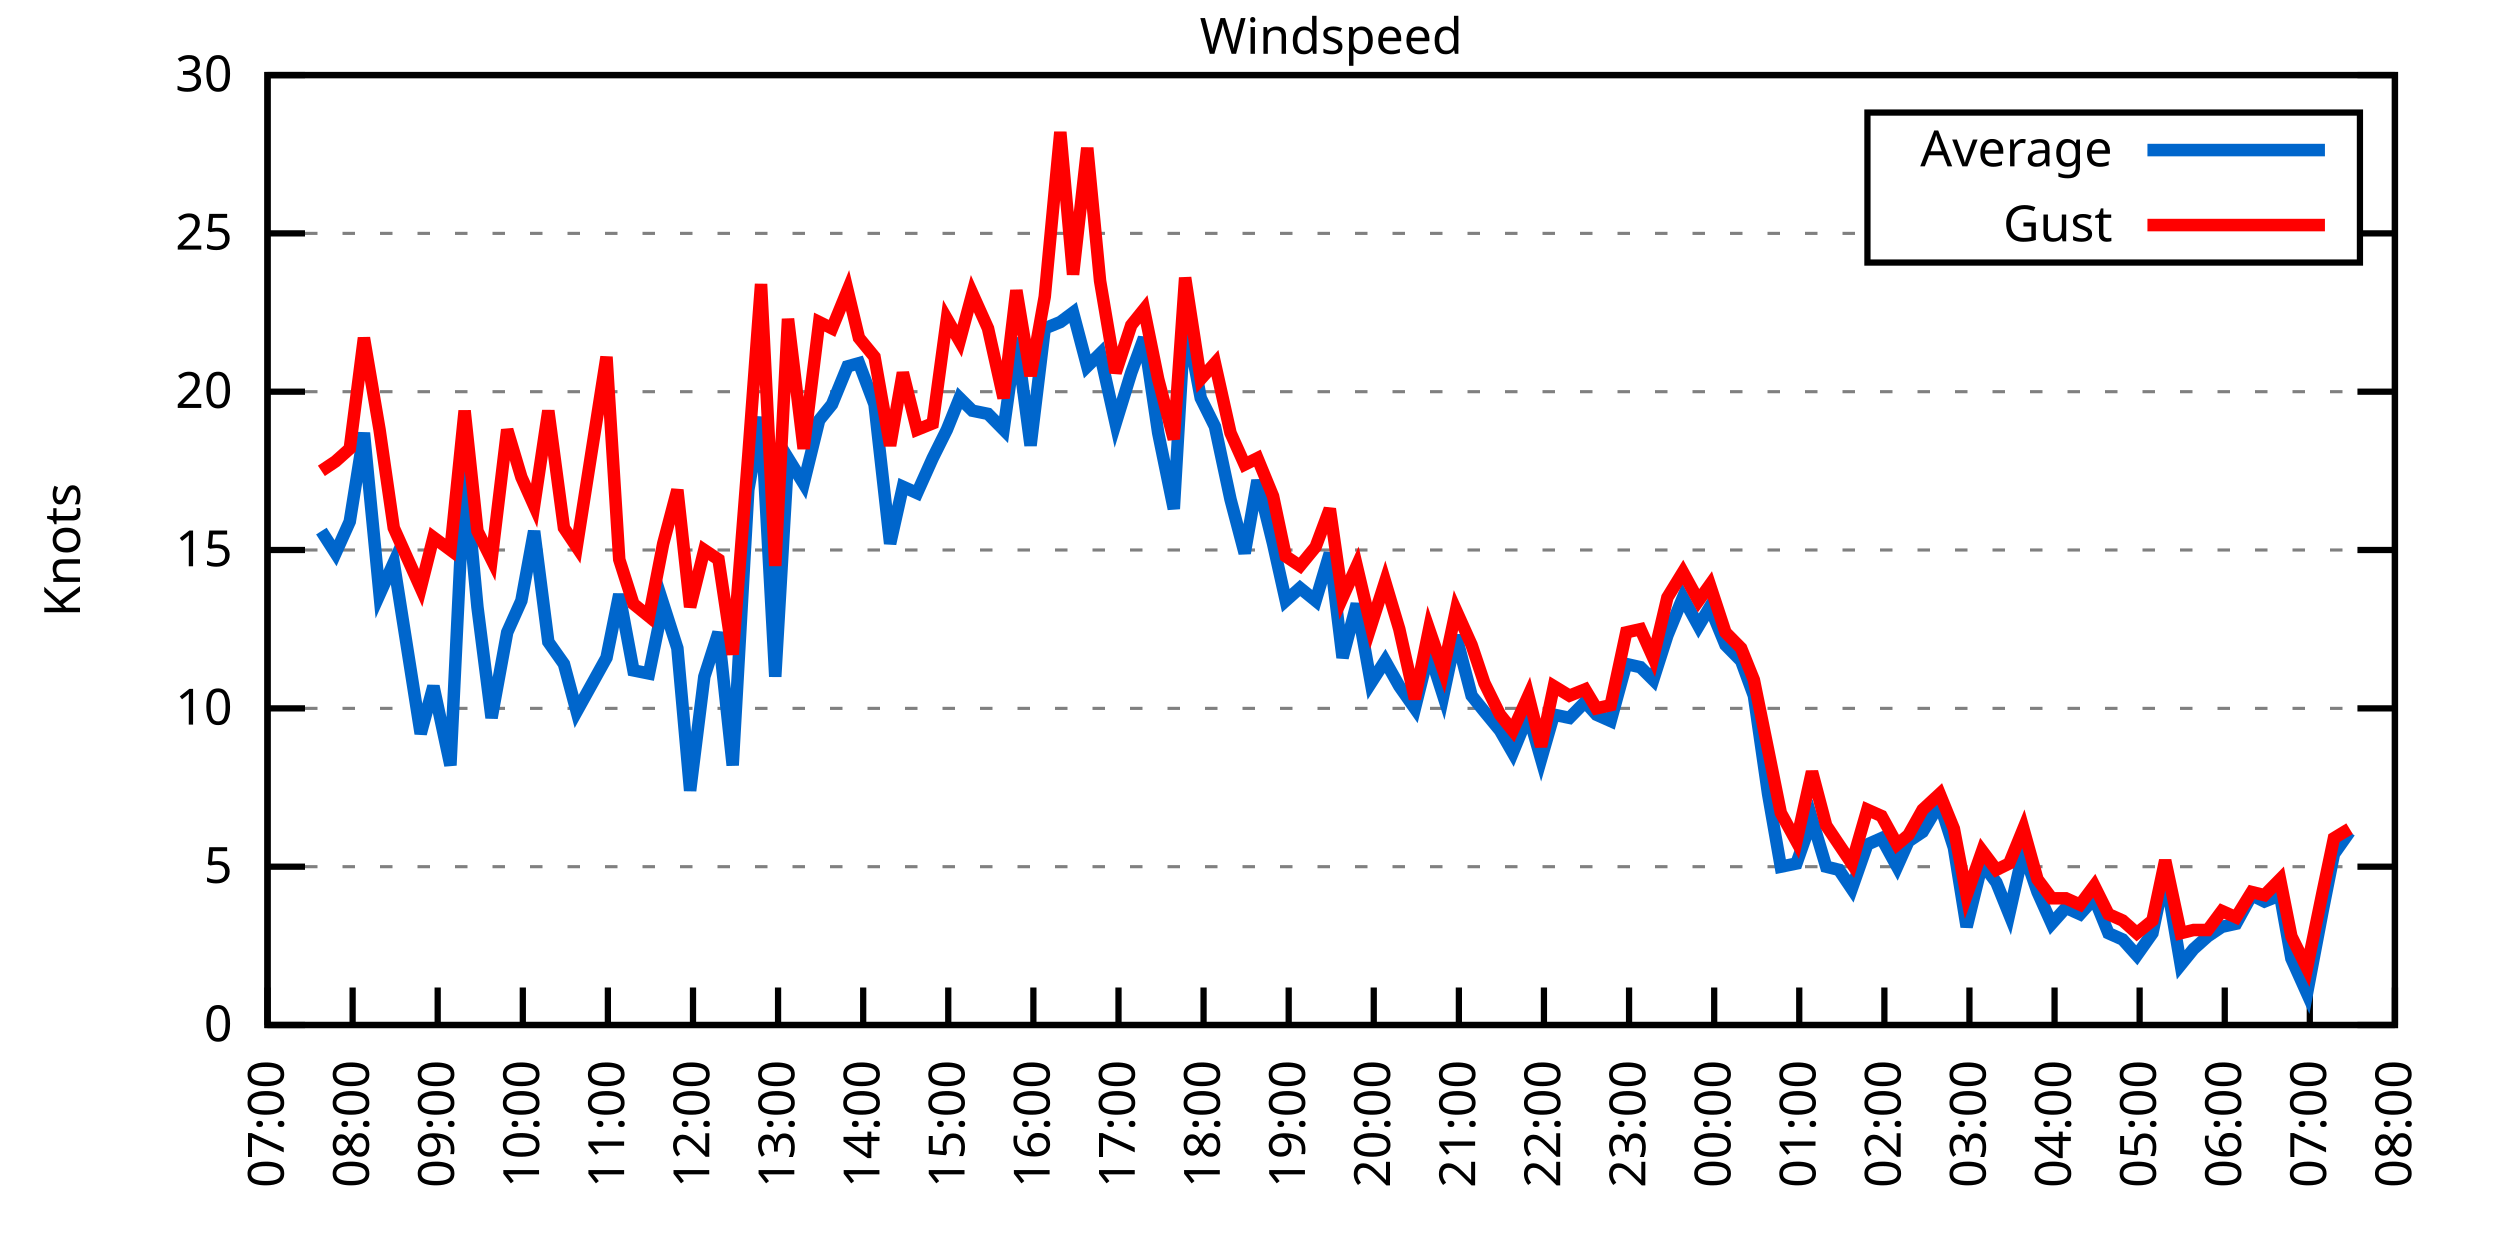
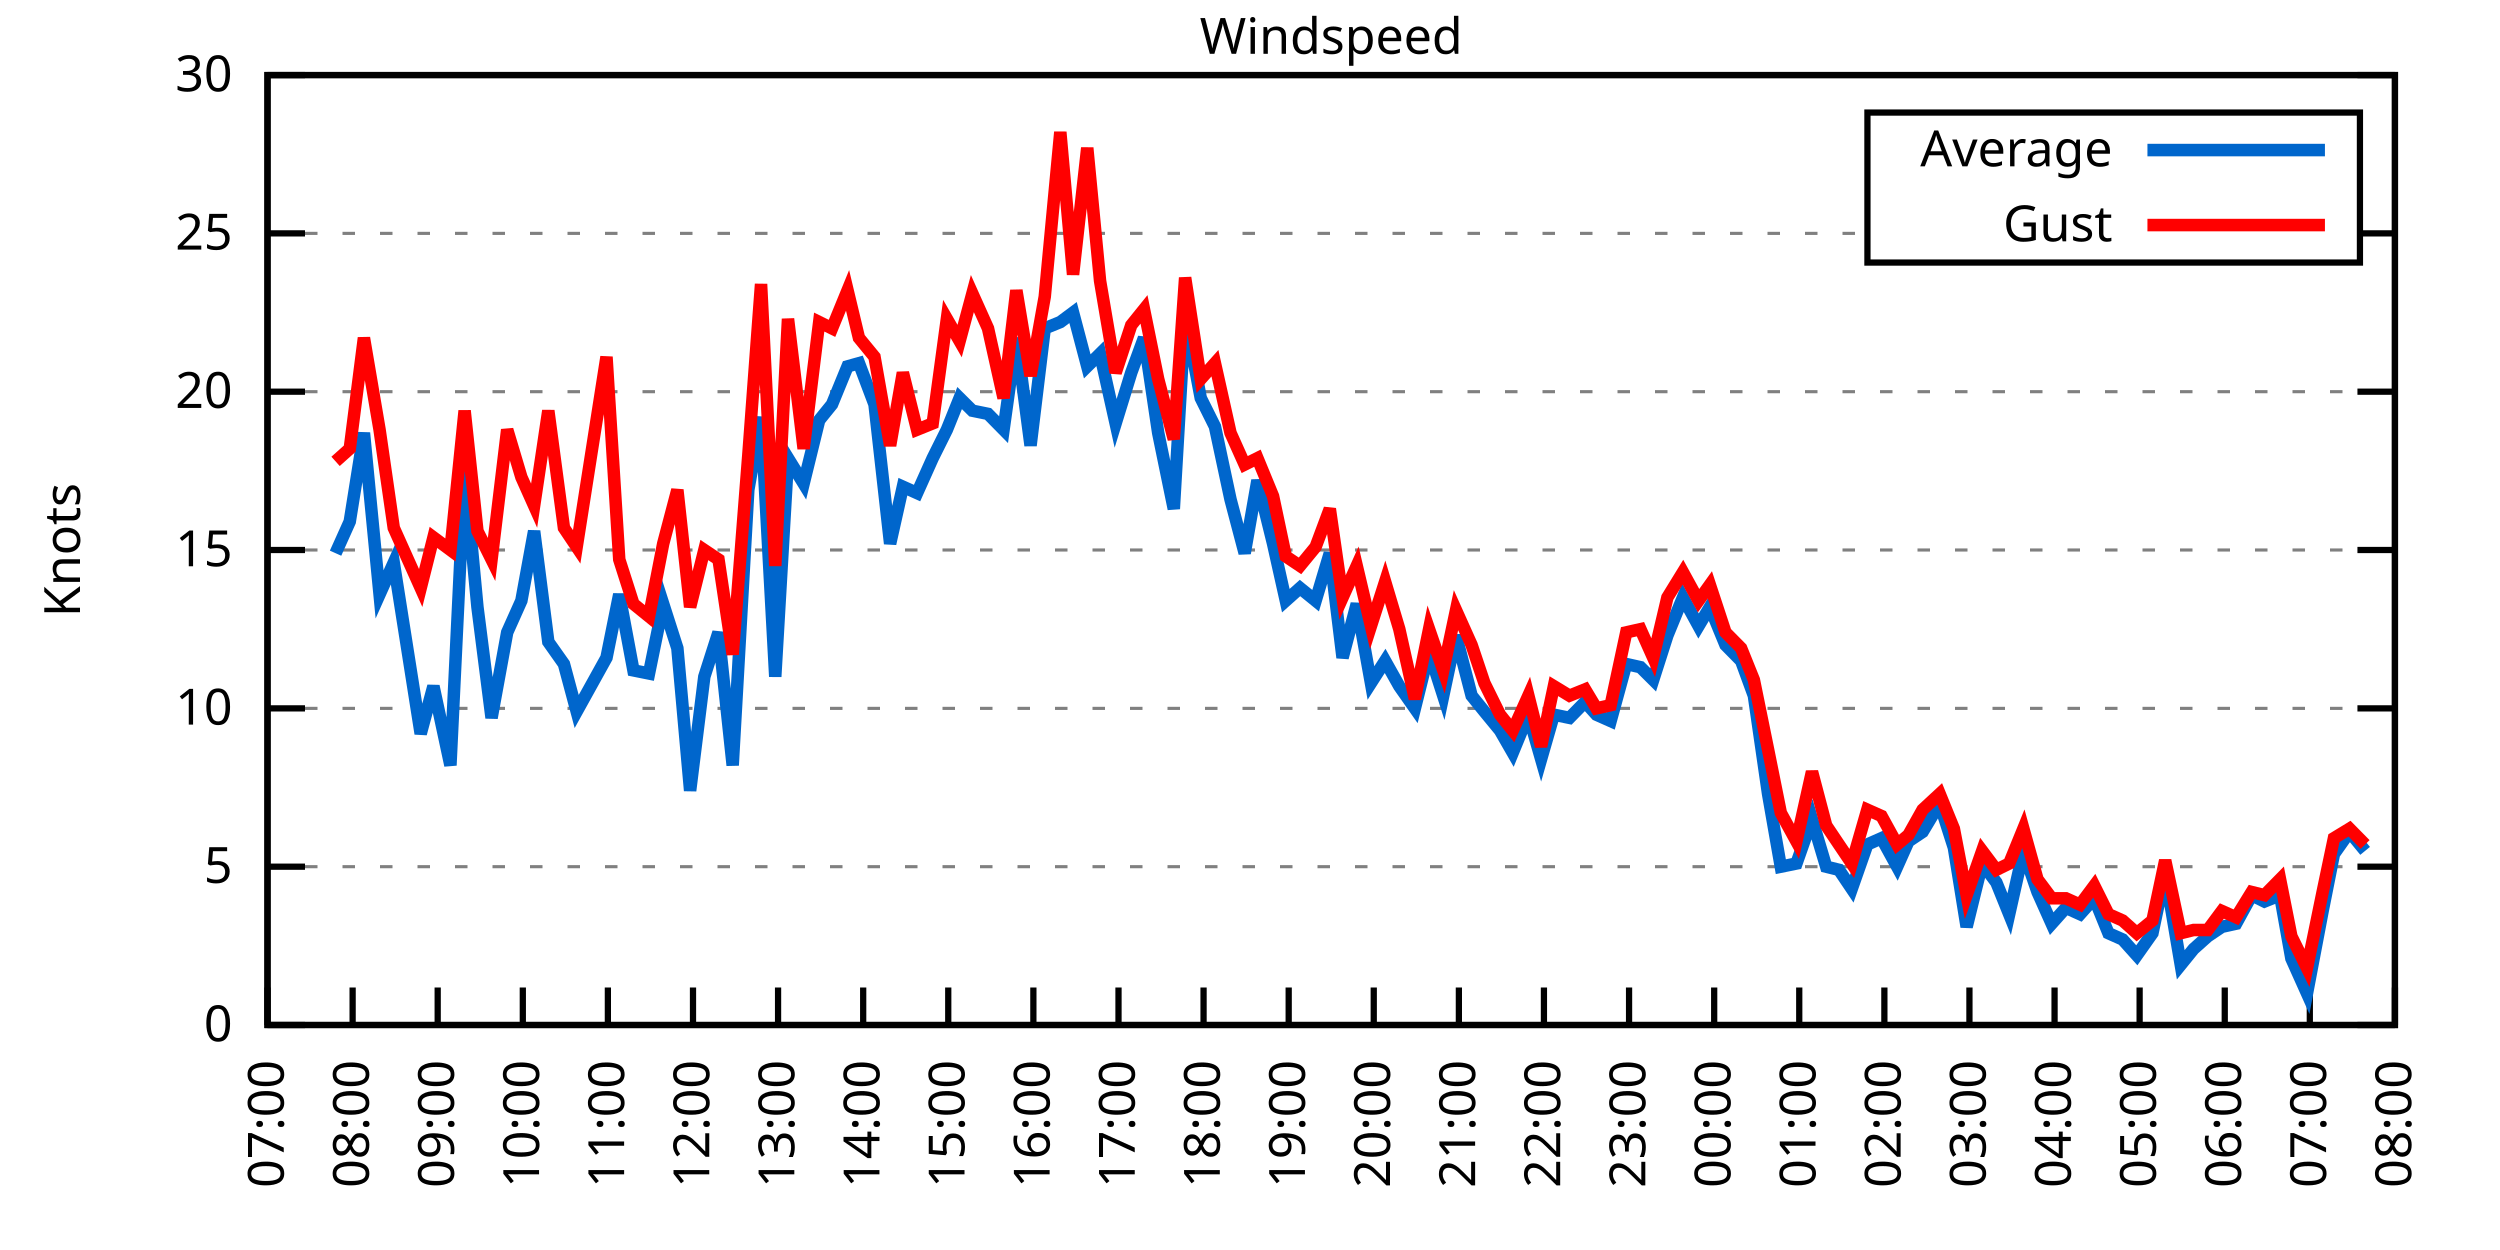
<svg xmlns="http://www.w3.org/2000/svg" xmlns:xlink="http://www.w3.org/1999/xlink" width="400" height="200" viewBox="0 0 400 200">
  <g id="gnuplot_canvas">
    <rect x="0" y="0" width="400" height="200" fill="none" />
    <defs>
      <circle id="gpDot" r="0.5" stroke-width="0.5" stroke="currentColor" />
      <path id="gpPt0" stroke-width="0.333" stroke="currentColor" d="M-1,0 h2 M0,-1 v2" />
      <path id="gpPt1" stroke-width="0.333" stroke="currentColor" d="M-1,-1 L1,1 M1,-1 L-1,1" />
      <path id="gpPt2" stroke-width="0.333" stroke="currentColor" d="M-1,0 L1,0 M0,-1 L0,1 M-1,-1 L1,1 M-1,1 L1,-1" />
      <rect id="gpPt3" stroke-width="0.333" stroke="currentColor" x="-1" y="-1" width="2" height="2" />
      <rect id="gpPt4" stroke-width="0.333" stroke="currentColor" fill="currentColor" x="-1" y="-1" width="2" height="2" />
      <circle id="gpPt5" stroke-width="0.333" stroke="currentColor" cx="0" cy="0" r="1" />
      <use xlink:href="#gpPt5" id="gpPt6" fill="currentColor" stroke="none" />
      <path id="gpPt7" stroke-width="0.333" stroke="currentColor" d="M0,-1.33 L-1.33,0.67 L1.33,0.67 z" />
      <use xlink:href="#gpPt7" id="gpPt8" fill="currentColor" stroke="none" />
      <use xlink:href="#gpPt7" id="gpPt9" stroke="currentColor" transform="rotate(180)" />
      <use xlink:href="#gpPt9" id="gpPt10" fill="currentColor" stroke="none" />
      <use xlink:href="#gpPt3" id="gpPt11" stroke="currentColor" transform="rotate(45)" />
      <use xlink:href="#gpPt11" id="gpPt12" fill="currentColor" stroke="none" />
      <path id="gpPt13" stroke-width="0.333" stroke="currentColor" d="M0,1.330 L1.265,0.411 L0.782,-1.067 L-0.782,-1.076 L-1.265,0.411 z" />
      <use xlink:href="#gpPt13" id="gpPt14" fill="currentColor" stroke="none" />
      <filter id="textbox" filterUnits="objectBoundingBox" x="0" y="0" height="1" width="1">
        <feFlood flood-color="white" flood-opacity="1" result="bgnd" />
        <feComposite in="SourceGraphic" in2="bgnd" operator="atop" />
      </filter>
      <filter id="greybox" filterUnits="objectBoundingBox" x="0" y="0" height="1" width="1">
        <feFlood flood-color="lightgrey" flood-opacity="1" result="grey" />
        <feComposite in="SourceGraphic" in2="grey" operator="atop" />
      </filter>
    </defs>
    <g fill="none" color="white" stroke="currentColor" stroke-width="1.00" stroke-linecap="butt" stroke-linejoin="miter">
</g>
    <g fill="none" color="black" stroke="currentColor" stroke-width="1.00" stroke-linecap="butt" stroke-linejoin="miter">
      <g stroke="none" shape-rendering="crispEdges">
        <polygon fill="rgb(255, 255, 255)" points="42.80,164.00 383.18,164.00 383.18,12.02 42.80,12.02 " />
      </g>
    </g>
    <g fill="none" color="black" stroke="currentColor" stroke-width="1.00" stroke-linecap="butt" stroke-linejoin="miter">
</g>
    <g fill="none" color="black" stroke="black" stroke-width="0.50" stroke-linecap="butt" stroke-linejoin="miter">
</g>
    <g fill="none" color="gray" stroke="currentColor" stroke-width="0.50" stroke-linecap="butt" stroke-linejoin="miter">
      <path stroke="gray" stroke-dasharray="2,4" class="gridline" d="M42.80,164.00 L383.19,164.00  " />
    </g>
    <g fill="none" color="gray" stroke="gray" stroke-width="1.00" stroke-linecap="butt" stroke-linejoin="miter">
</g>
    <g fill="none" color="black" stroke="currentColor" stroke-width="1.00" stroke-linecap="butt" stroke-linejoin="miter">
      <path stroke="black" d="M42.80,164.00 L48.80,164.00 M383.19,164.00 L377.19,164.00  " />
      <g transform="translate(37.20,166.60)" stroke="none" fill="black" font-family="Sans" font-size="8.00" text-anchor="end">
        <text>
          <tspan font-family="Sans"> 0</tspan>
        </text>
      </g>
    </g>
    <g fill="none" color="black" stroke="currentColor" stroke-width="1.00" stroke-linecap="butt" stroke-linejoin="miter">
</g>
    <g fill="none" color="black" stroke="black" stroke-width="0.50" stroke-linecap="butt" stroke-linejoin="miter">
</g>
    <g fill="none" color="gray" stroke="currentColor" stroke-width="0.50" stroke-linecap="butt" stroke-linejoin="miter">
      <path stroke="gray" stroke-dasharray="2,4" class="gridline" d="M42.80,138.67 L383.19,138.67  " />
    </g>
    <g fill="none" color="gray" stroke="gray" stroke-width="1.00" stroke-linecap="butt" stroke-linejoin="miter">
</g>
    <g fill="none" color="black" stroke="currentColor" stroke-width="1.00" stroke-linecap="butt" stroke-linejoin="miter">
      <path stroke="black" d="M42.80,138.67 L48.80,138.67 M383.19,138.67 L377.19,138.67  " />
      <g transform="translate(37.20,141.27)" stroke="none" fill="black" font-family="Sans" font-size="8.00" text-anchor="end">
        <text>
          <tspan font-family="Sans"> 5</tspan>
        </text>
      </g>
    </g>
    <g fill="none" color="black" stroke="currentColor" stroke-width="1.00" stroke-linecap="butt" stroke-linejoin="miter">
</g>
    <g fill="none" color="black" stroke="black" stroke-width="0.50" stroke-linecap="butt" stroke-linejoin="miter">
</g>
    <g fill="none" color="gray" stroke="currentColor" stroke-width="0.50" stroke-linecap="butt" stroke-linejoin="miter">
      <path stroke="gray" stroke-dasharray="2,4" class="gridline" d="M42.80,113.34 L383.19,113.34  " />
    </g>
    <g fill="none" color="gray" stroke="gray" stroke-width="1.00" stroke-linecap="butt" stroke-linejoin="miter">
</g>
    <g fill="none" color="black" stroke="currentColor" stroke-width="1.00" stroke-linecap="butt" stroke-linejoin="miter">
      <path stroke="black" d="M42.80,113.34 L48.80,113.34 M383.19,113.34 L377.19,113.34  " />
      <g transform="translate(37.20,115.94)" stroke="none" fill="black" font-family="Sans" font-size="8.00" text-anchor="end">
        <text>
          <tspan font-family="Sans"> 10</tspan>
        </text>
      </g>
    </g>
    <g fill="none" color="black" stroke="currentColor" stroke-width="1.00" stroke-linecap="butt" stroke-linejoin="miter">
</g>
    <g fill="none" color="black" stroke="black" stroke-width="0.50" stroke-linecap="butt" stroke-linejoin="miter">
</g>
    <g fill="none" color="gray" stroke="currentColor" stroke-width="0.50" stroke-linecap="butt" stroke-linejoin="miter">
      <path stroke="gray" stroke-dasharray="2,4" class="gridline" d="M42.80,88.00 L383.19,88.00  " />
    </g>
    <g fill="none" color="gray" stroke="gray" stroke-width="1.00" stroke-linecap="butt" stroke-linejoin="miter">
</g>
    <g fill="none" color="black" stroke="currentColor" stroke-width="1.00" stroke-linecap="butt" stroke-linejoin="miter">
      <path stroke="black" d="M42.80,88.00 L48.80,88.00 M383.19,88.00 L377.19,88.00  " />
      <g transform="translate(37.20,90.60)" stroke="none" fill="black" font-family="Sans" font-size="8.00" text-anchor="end">
        <text>
          <tspan font-family="Sans"> 15</tspan>
        </text>
      </g>
    </g>
    <g fill="none" color="black" stroke="currentColor" stroke-width="1.00" stroke-linecap="butt" stroke-linejoin="miter">
</g>
    <g fill="none" color="black" stroke="black" stroke-width="0.50" stroke-linecap="butt" stroke-linejoin="miter">
</g>
    <g fill="none" color="gray" stroke="currentColor" stroke-width="0.50" stroke-linecap="butt" stroke-linejoin="miter">
      <path stroke="gray" stroke-dasharray="2,4" class="gridline" d="M42.80,62.67 L383.19,62.67  " />
    </g>
    <g fill="none" color="gray" stroke="gray" stroke-width="1.00" stroke-linecap="butt" stroke-linejoin="miter">
</g>
    <g fill="none" color="black" stroke="currentColor" stroke-width="1.00" stroke-linecap="butt" stroke-linejoin="miter">
      <path stroke="black" d="M42.80,62.67 L48.80,62.67 M383.19,62.67 L377.19,62.67  " />
      <g transform="translate(37.20,65.27)" stroke="none" fill="black" font-family="Sans" font-size="8.00" text-anchor="end">
        <text>
          <tspan font-family="Sans"> 20</tspan>
        </text>
      </g>
    </g>
    <g fill="none" color="black" stroke="currentColor" stroke-width="1.00" stroke-linecap="butt" stroke-linejoin="miter">
</g>
    <g fill="none" color="black" stroke="black" stroke-width="0.50" stroke-linecap="butt" stroke-linejoin="miter">
</g>
    <g fill="none" color="gray" stroke="currentColor" stroke-width="0.50" stroke-linecap="butt" stroke-linejoin="miter">
      <path stroke="gray" stroke-dasharray="2,4" class="gridline" d="M42.80,37.34 L298.79,37.34 M377.59,37.34 L383.19,37.34  " />
    </g>
    <g fill="none" color="gray" stroke="gray" stroke-width="1.00" stroke-linecap="butt" stroke-linejoin="miter">
</g>
    <g fill="none" color="black" stroke="currentColor" stroke-width="1.00" stroke-linecap="butt" stroke-linejoin="miter">
      <path stroke="black" d="M42.80,37.34 L48.80,37.34 M383.19,37.34 L377.19,37.34  " />
      <g transform="translate(37.20,39.94)" stroke="none" fill="black" font-family="Sans" font-size="8.00" text-anchor="end">
        <text>
          <tspan font-family="Sans"> 25</tspan>
        </text>
      </g>
    </g>
    <g fill="none" color="black" stroke="currentColor" stroke-width="1.00" stroke-linecap="butt" stroke-linejoin="miter">
</g>
    <g fill="none" color="black" stroke="black" stroke-width="0.50" stroke-linecap="butt" stroke-linejoin="miter">
</g>
    <g fill="none" color="gray" stroke="currentColor" stroke-width="0.50" stroke-linecap="butt" stroke-linejoin="miter">
      <path stroke="gray" stroke-dasharray="2,4" class="gridline" d="M42.80,12.01 L383.19,12.01  " />
    </g>
    <g fill="none" color="gray" stroke="gray" stroke-width="1.00" stroke-linecap="butt" stroke-linejoin="miter">
</g>
    <g fill="none" color="black" stroke="currentColor" stroke-width="1.00" stroke-linecap="butt" stroke-linejoin="miter">
      <path stroke="black" d="M42.80,12.01 L48.80,12.01 M383.19,12.01 L377.19,12.01  " />
      <g transform="translate(37.20,14.61)" stroke="none" fill="black" font-family="Sans" font-size="8.00" text-anchor="end">
        <text>
          <tspan font-family="Sans"> 30</tspan>
        </text>
      </g>
    </g>
    <g fill="none" color="black" stroke="currentColor" stroke-width="1.00" stroke-linecap="butt" stroke-linejoin="miter">
      <path stroke="black" d="M42.80,164.00 L42.80,158.00  " />
      <g transform="translate(45.40,169.60) rotate(270.00)" stroke="none" fill="black" font-family="Sans" font-size="8.00" text-anchor="end">
        <text>
          <tspan font-family="Sans">07:00</tspan>
        </text>
      </g>
    </g>
    <g fill="none" color="black" stroke="currentColor" stroke-width="1.00" stroke-linecap="butt" stroke-linejoin="miter">
      <path stroke="black" d="M56.42,164.00 L56.42,158.00  " />
      <g transform="translate(59.02,169.60) rotate(270.00)" stroke="none" fill="black" font-family="Sans" font-size="8.00" text-anchor="end">
        <text>
          <tspan font-family="Sans">08:00</tspan>
        </text>
      </g>
    </g>
    <g fill="none" color="black" stroke="currentColor" stroke-width="1.00" stroke-linecap="butt" stroke-linejoin="miter">
      <path stroke="black" d="M70.03,164.00 L70.03,158.00  " />
      <g transform="translate(72.63,169.60) rotate(270.00)" stroke="none" fill="black" font-family="Sans" font-size="8.00" text-anchor="end">
        <text>
          <tspan font-family="Sans">09:00</tspan>
        </text>
      </g>
    </g>
    <g fill="none" color="black" stroke="currentColor" stroke-width="1.00" stroke-linecap="butt" stroke-linejoin="miter">
      <path stroke="black" d="M83.65,164.00 L83.65,158.00  " />
      <g transform="translate(86.25,169.60) rotate(270.00)" stroke="none" fill="black" font-family="Sans" font-size="8.00" text-anchor="end">
        <text>
          <tspan font-family="Sans">10:00</tspan>
        </text>
      </g>
    </g>
    <g fill="none" color="black" stroke="currentColor" stroke-width="1.00" stroke-linecap="butt" stroke-linejoin="miter">
      <path stroke="black" d="M97.26,164.00 L97.26,158.00  " />
      <g transform="translate(99.86,169.60) rotate(270.00)" stroke="none" fill="black" font-family="Sans" font-size="8.00" text-anchor="end">
        <text>
          <tspan font-family="Sans">11:00</tspan>
        </text>
      </g>
    </g>
    <g fill="none" color="black" stroke="currentColor" stroke-width="1.00" stroke-linecap="butt" stroke-linejoin="miter">
      <path stroke="black" d="M110.88,164.00 L110.88,158.00  " />
      <g transform="translate(113.48,169.60) rotate(270.00)" stroke="none" fill="black" font-family="Sans" font-size="8.00" text-anchor="end">
        <text>
          <tspan font-family="Sans">12:00</tspan>
        </text>
      </g>
    </g>
    <g fill="none" color="black" stroke="currentColor" stroke-width="1.00" stroke-linecap="butt" stroke-linejoin="miter">
      <path stroke="black" d="M124.49,164.00 L124.49,158.00  " />
      <g transform="translate(127.09,169.60) rotate(270.00)" stroke="none" fill="black" font-family="Sans" font-size="8.00" text-anchor="end">
        <text>
          <tspan font-family="Sans">13:00</tspan>
        </text>
      </g>
    </g>
    <g fill="none" color="black" stroke="currentColor" stroke-width="1.00" stroke-linecap="butt" stroke-linejoin="miter">
      <path stroke="black" d="M138.11,164.00 L138.11,158.00  " />
      <g transform="translate(140.71,169.60) rotate(270.00)" stroke="none" fill="black" font-family="Sans" font-size="8.00" text-anchor="end">
        <text>
          <tspan font-family="Sans">14:00</tspan>
        </text>
      </g>
    </g>
    <g fill="none" color="black" stroke="currentColor" stroke-width="1.00" stroke-linecap="butt" stroke-linejoin="miter">
      <path stroke="black" d="M151.72,164.00 L151.72,158.00  " />
      <g transform="translate(154.32,169.60) rotate(270.00)" stroke="none" fill="black" font-family="Sans" font-size="8.00" text-anchor="end">
        <text>
          <tspan font-family="Sans">15:00</tspan>
        </text>
      </g>
    </g>
    <g fill="none" color="black" stroke="currentColor" stroke-width="1.00" stroke-linecap="butt" stroke-linejoin="miter">
      <path stroke="black" d="M165.34,164.00 L165.34,158.00  " />
      <g transform="translate(167.94,169.60) rotate(270.00)" stroke="none" fill="black" font-family="Sans" font-size="8.00" text-anchor="end">
        <text>
          <tspan font-family="Sans">16:00</tspan>
        </text>
      </g>
    </g>
    <g fill="none" color="black" stroke="currentColor" stroke-width="1.00" stroke-linecap="butt" stroke-linejoin="miter">
      <path stroke="black" d="M178.96,164.00 L178.96,158.00  " />
      <g transform="translate(181.56,169.60) rotate(270.00)" stroke="none" fill="black" font-family="Sans" font-size="8.00" text-anchor="end">
        <text>
          <tspan font-family="Sans">17:00</tspan>
        </text>
      </g>
    </g>
    <g fill="none" color="black" stroke="currentColor" stroke-width="1.00" stroke-linecap="butt" stroke-linejoin="miter">
      <path stroke="black" d="M192.57,164.00 L192.57,158.00  " />
      <g transform="translate(195.17,169.60) rotate(270.00)" stroke="none" fill="black" font-family="Sans" font-size="8.00" text-anchor="end">
        <text>
          <tspan font-family="Sans">18:00</tspan>
        </text>
      </g>
    </g>
    <g fill="none" color="black" stroke="currentColor" stroke-width="1.00" stroke-linecap="butt" stroke-linejoin="miter">
      <path stroke="black" d="M206.19,164.00 L206.19,158.00  " />
      <g transform="translate(208.79,169.60) rotate(270.00)" stroke="none" fill="black" font-family="Sans" font-size="8.00" text-anchor="end">
        <text>
          <tspan font-family="Sans">19:00</tspan>
        </text>
      </g>
    </g>
    <g fill="none" color="black" stroke="currentColor" stroke-width="1.00" stroke-linecap="butt" stroke-linejoin="miter">
      <path stroke="black" d="M219.80,164.00 L219.80,158.00  " />
      <g transform="translate(222.40,169.60) rotate(270.00)" stroke="none" fill="black" font-family="Sans" font-size="8.00" text-anchor="end">
        <text>
          <tspan font-family="Sans">20:00</tspan>
        </text>
      </g>
    </g>
    <g fill="none" color="black" stroke="currentColor" stroke-width="1.00" stroke-linecap="butt" stroke-linejoin="miter">
      <path stroke="black" d="M233.42,164.00 L233.42,158.00  " />
      <g transform="translate(236.02,169.60) rotate(270.00)" stroke="none" fill="black" font-family="Sans" font-size="8.00" text-anchor="end">
        <text>
          <tspan font-family="Sans">21:00</tspan>
        </text>
      </g>
    </g>
    <g fill="none" color="black" stroke="currentColor" stroke-width="1.00" stroke-linecap="butt" stroke-linejoin="miter">
      <path stroke="black" d="M247.03,164.00 L247.03,158.00  " />
      <g transform="translate(249.63,169.60) rotate(270.00)" stroke="none" fill="black" font-family="Sans" font-size="8.00" text-anchor="end">
        <text>
          <tspan font-family="Sans">22:00</tspan>
        </text>
      </g>
    </g>
    <g fill="none" color="black" stroke="currentColor" stroke-width="1.00" stroke-linecap="butt" stroke-linejoin="miter">
      <path stroke="black" d="M260.65,164.00 L260.65,158.00  " />
      <g transform="translate(263.25,169.60) rotate(270.00)" stroke="none" fill="black" font-family="Sans" font-size="8.00" text-anchor="end">
        <text>
          <tspan font-family="Sans">23:00</tspan>
        </text>
      </g>
    </g>
    <g fill="none" color="black" stroke="currentColor" stroke-width="1.00" stroke-linecap="butt" stroke-linejoin="miter">
      <path stroke="black" d="M274.27,164.00 L274.27,158.00  " />
      <g transform="translate(276.87,169.60) rotate(270.00)" stroke="none" fill="black" font-family="Sans" font-size="8.00" text-anchor="end">
        <text>
          <tspan font-family="Sans">00:00</tspan>
        </text>
      </g>
    </g>
    <g fill="none" color="black" stroke="currentColor" stroke-width="1.00" stroke-linecap="butt" stroke-linejoin="miter">
      <path stroke="black" d="M287.88,164.00 L287.88,158.00  " />
      <g transform="translate(290.48,169.60) rotate(270.00)" stroke="none" fill="black" font-family="Sans" font-size="8.00" text-anchor="end">
        <text>
          <tspan font-family="Sans">01:00</tspan>
        </text>
      </g>
    </g>
    <g fill="none" color="black" stroke="currentColor" stroke-width="1.00" stroke-linecap="butt" stroke-linejoin="miter">
      <path stroke="black" d="M301.50,164.00 L301.50,158.00  " />
      <g transform="translate(304.10,169.60) rotate(270.00)" stroke="none" fill="black" font-family="Sans" font-size="8.00" text-anchor="end">
        <text>
          <tspan font-family="Sans">02:00</tspan>
        </text>
      </g>
    </g>
    <g fill="none" color="black" stroke="currentColor" stroke-width="1.00" stroke-linecap="butt" stroke-linejoin="miter">
      <path stroke="black" d="M315.11,164.00 L315.11,158.00  " />
      <g transform="translate(317.71,169.60) rotate(270.00)" stroke="none" fill="black" font-family="Sans" font-size="8.00" text-anchor="end">
        <text>
          <tspan font-family="Sans">03:00</tspan>
        </text>
      </g>
    </g>
    <g fill="none" color="black" stroke="currentColor" stroke-width="1.00" stroke-linecap="butt" stroke-linejoin="miter">
      <path stroke="black" d="M328.73,164.00 L328.73,158.00  " />
      <g transform="translate(331.33,169.60) rotate(270.00)" stroke="none" fill="black" font-family="Sans" font-size="8.00" text-anchor="end">
        <text>
          <tspan font-family="Sans">04:00</tspan>
        </text>
      </g>
    </g>
    <g fill="none" color="black" stroke="currentColor" stroke-width="1.00" stroke-linecap="butt" stroke-linejoin="miter">
      <path stroke="black" d="M342.34,164.00 L342.34,158.00  " />
      <g transform="translate(344.94,169.60) rotate(270.00)" stroke="none" fill="black" font-family="Sans" font-size="8.00" text-anchor="end">
        <text>
          <tspan font-family="Sans">05:00</tspan>
        </text>
      </g>
    </g>
    <g fill="none" color="black" stroke="currentColor" stroke-width="1.00" stroke-linecap="butt" stroke-linejoin="miter">
      <path stroke="black" d="M355.96,164.00 L355.96,158.00  " />
      <g transform="translate(358.56,169.60) rotate(270.00)" stroke="none" fill="black" font-family="Sans" font-size="8.00" text-anchor="end">
        <text>
          <tspan font-family="Sans">06:00</tspan>
        </text>
      </g>
    </g>
    <g fill="none" color="black" stroke="currentColor" stroke-width="1.00" stroke-linecap="butt" stroke-linejoin="miter">
      <path stroke="black" d="M369.57,164.00 L369.57,158.00  " />
      <g transform="translate(372.17,169.60) rotate(270.00)" stroke="none" fill="black" font-family="Sans" font-size="8.00" text-anchor="end">
        <text>
          <tspan font-family="Sans">07:00</tspan>
        </text>
      </g>
    </g>
    <g fill="none" color="black" stroke="currentColor" stroke-width="1.00" stroke-linecap="butt" stroke-linejoin="miter">
      <path stroke="black" d="M383.19,164.00 L383.19,158.00  " />
      <g transform="translate(385.79,169.60) rotate(270.00)" stroke="none" fill="black" font-family="Sans" font-size="8.00" text-anchor="end">
        <text>
          <tspan font-family="Sans">08:00</tspan>
        </text>
      </g>
    </g>
    <g fill="none" color="black" stroke="currentColor" stroke-width="1.00" stroke-linecap="butt" stroke-linejoin="miter">
</g>
    <g fill="none" color="black" stroke="currentColor" stroke-width="1.00" stroke-linecap="butt" stroke-linejoin="miter">
      <path stroke="black" d="M42.80,12.01 L42.80,164.00 L383.19,164.00 L383.19,12.01 L42.80,12.01 Z  " />
    </g>
    <g fill="none" color="black" stroke="currentColor" stroke-width="1.00" stroke-linecap="butt" stroke-linejoin="miter">
</g>
    <g fill="none" color="black" stroke="currentColor" stroke-width="1.00" stroke-linecap="butt" stroke-linejoin="miter">
      <path stroke="black" d="M298.79,42.01 L298.79,18.01 L377.59,18.01 L377.59,42.01 L298.79,42.01 Z  " />
    </g>
    <g id="Windspeed_plot_1">
      <g fill="none" color="white" stroke="black" stroke-width="2.00" stroke-linecap="butt" stroke-linejoin="miter">
</g>
      <g fill="none" color="black" stroke="currentColor" stroke-width="2.00" stroke-linecap="butt" stroke-linejoin="miter">
        <g transform="translate(337.99,26.61)" stroke="none" fill="black" font-family="Sans" font-size="8.00" text-anchor="end">
          <text>
            <tspan font-family="Sans">Average</tspan>
          </text>
        </g>
      </g>
      <g fill="none" color="black" stroke="currentColor" stroke-width="2.00" stroke-linecap="butt" stroke-linejoin="miter">
-         <path stroke="rgb(  0, 102, 204)" d="M343.59,24.01 L371.99,24.01 M51.42,84.97 L53.69,88.51 L55.96,83.45 L58.23,69.26 L60.73,95.10 L63.00,90.03   L67.31,117.39 L69.35,109.79 L72.07,122.46 L74.34,75.34 L76.39,97.12 L78.65,114.86 L81.15,101.18 L83.42,96.11   L85.46,84.97 L87.73,102.70 L90.23,106.24 L92.27,113.84 L97.04,105.23 L99.08,95.10 L101.35,107.26 L103.84,107.76   L106.11,96.62 L108.38,103.71 L110.42,126.51 L112.69,108.27 L114.96,101.18 L117.23,122.46 L119.73,78.38 L121.77,66.73   L124.04,108.27 L126.08,73.31 L128.58,77.37 L131.07,67.23 L133.12,64.70 L135.61,58.62 L137.43,58.11 L139.92,64.70   L142.42,86.99 L144.46,77.87 L146.73,78.89 L149.23,73.31 L151.50,68.75 L153.54,63.69 L155.58,65.71 L158.08,66.22   L160.57,68.75 L162.62,54.06 L164.89,71.29 L167.16,52.54 L169.65,51.53 L171.69,50.01 L173.96,58.62 L176.01,56.59   L178.50,67.74 L181.00,59.63 L183.04,54.06 L185.31,69.26 L187.81,81.42 L189.62,50.51 L192.12,63.69 L194.39,68.25   L196.88,79.90 L199.15,88.51 L201.19,76.86 L203.69,86.99 L205.73,96.11 L208.00,94.08 L210.50,96.11 L212.77,88.51   L214.81,105.23 L217.08,96.62 L219.35,109.28 L221.62,105.74 L223.89,109.79 L226.38,113.34 L228.65,104.22 L230.92,111.31   L232.96,101.68 L235.46,111.31 L237.50,113.84 L240.00,116.88 L242.04,120.43 L244.54,114.35 L246.58,121.44 L248.62,114.35   L251.12,114.86 L253.61,112.32 L255.43,114.35 L257.70,115.36 L260.20,106.24 L262.47,106.75 L264.51,108.78 L266.78,101.68   L269.27,95.60 L271.77,100.16 L273.58,97.12 L276.08,103.20 L278.58,105.74 L280.62,111.31 L282.89,127.02 L284.93,138.67   L287.43,138.16 L289.92,131.07 L292.19,138.67 L294.23,139.17 L296.28,142.21 L298.77,135.12 L301.04,134.11 L303.54,138.67   L305.35,134.62 L307.62,133.10 L310.35,128.54 L312.62,135.63 L314.66,148.29 L317.15,138.16 L319.42,141.20 L321.47,146.27   L323.74,136.14 L326.00,142.72 L328.27,147.79 L330.54,145.25 L332.81,146.27 L335.08,143.73 L337.35,149.31 L339.62,150.32   L341.89,152.85 L344.39,149.31 L346.43,139.68 L348.92,154.37 L350.97,151.84 L353.24,149.81 L355.50,148.29 L357.77,147.79   L360.27,143.23 L362.31,144.24 L364.81,143.23 L366.62,153.36 L369.12,158.93 L371.62,145.76 L373.43,136.64 L375.93,133.10    " />
+         <path stroke="rgb(  0, 102, 204)" d="M343.59,24.01 L371.99,24.01 M53.69,88.51 L55.96,83.45 L58.23,69.26 L60.73,95.10 L63.00,90.03 L67.31,117.39   L69.35,109.79 L72.07,122.46 L74.34,75.34 L76.39,97.12 L78.65,114.86 L81.15,101.18 L83.42,96.11 L85.46,84.97   L87.73,102.70 L90.23,106.24 L92.27,113.84 L97.04,105.23 L99.08,95.10 L101.35,107.26 L103.84,107.76 L106.11,96.62   L108.38,103.71 L110.42,126.51 L112.69,108.27 L114.96,101.18 L117.23,122.46 L119.73,78.38 L121.77,66.73 L124.04,108.27   L126.08,73.31 L128.58,77.37 L131.07,67.23 L133.12,64.70 L135.61,58.62 L137.43,58.11 L139.92,64.70 L142.42,86.99   L144.46,77.87 L146.73,78.89 L149.23,73.31 L151.50,68.75 L153.54,63.69 L155.58,65.71 L158.08,66.22 L160.57,68.75   L162.62,54.06 L164.89,71.29 L167.16,52.54 L169.65,51.53 L171.69,50.01 L173.96,58.62 L176.01,56.59 L178.50,67.74   L181.00,59.63 L183.04,54.06 L185.31,69.26 L187.81,81.42 L189.62,50.51 L192.12,63.69 L194.39,68.25 L196.88,79.90   L199.15,88.51 L201.19,76.86 L203.69,86.99 L205.73,96.11 L208.00,94.08 L210.50,96.11 L212.77,88.51 L214.81,105.23   L217.08,96.62 L219.35,109.28 L221.62,105.74 L223.89,109.79 L226.38,113.34 L228.65,104.22 L230.92,111.31 L232.96,101.68   L235.46,111.31 L237.50,113.84 L240.00,116.88 L242.04,120.43 L244.54,114.35 L246.58,121.44 L248.62,114.35 L251.12,114.86   L253.61,112.32 L255.43,114.35 L257.70,115.36 L260.20,106.24 L262.47,106.75 L264.51,108.78 L266.78,101.68 L269.27,95.60   L271.77,100.16 L273.58,97.12 L276.08,103.20 L278.58,105.74 L280.62,111.31 L282.89,127.02 L284.93,138.67 L287.43,138.16   L289.92,131.07 L292.19,138.67 L294.23,139.17 L296.28,142.21 L298.77,135.12 L301.04,134.11 L303.54,138.67 L305.35,134.62   L307.62,133.10 L310.35,128.54 L312.62,135.63 L314.66,148.29 L317.15,138.16 L319.42,141.20 L321.47,146.27 L323.74,136.14   L326.00,142.72 L328.27,147.79 L330.54,145.25 L332.81,146.27 L335.08,143.73 L337.35,149.31 L339.62,150.32 L341.89,152.85   L344.39,149.31 L346.43,139.68 L348.92,154.37 L350.97,151.84 L353.24,149.81 L355.50,148.29 L357.77,147.79 L360.27,143.23   L362.31,144.24 L364.81,143.23 L366.62,153.36 L369.12,158.93 L371.62,145.76 L373.43,136.64 L375.93,133.10 L378.42,136.14    " />
      </g>
    </g>
    <g id="Windspeed_plot_2">
      <g fill="none" color="black" stroke="currentColor" stroke-width="2.00" stroke-linecap="butt" stroke-linejoin="miter">
        <g transform="translate(337.99,38.61)" stroke="none" fill="black" font-family="Sans" font-size="8.00" text-anchor="end">
          <text>
            <tspan font-family="Sans">Gust</tspan>
          </text>
        </g>
      </g>
      <g fill="none" color="black" stroke="currentColor" stroke-width="2.00" stroke-linecap="butt" stroke-linejoin="miter">
-         <path stroke="rgb(255,   0,   0)" d="M343.59,36.01 L371.99,36.01 M51.42,75.34 L53.69,73.82 L55.96,71.79 L58.23,54.06 L60.73,68.75 L63.00,84.46   L67.31,94.08 L69.35,85.98 L72.07,88.00 L74.34,65.71 L76.39,84.97 L78.65,89.52 L81.15,68.75 L83.42,76.35   L85.46,80.91 L87.73,65.71 L90.23,84.46 L92.27,87.50 L97.04,57.10 L99.08,89.52 L101.35,96.62 L103.84,98.64   L106.11,86.99 L108.38,78.38 L110.42,97.12 L112.69,88.00 L114.96,89.52 L117.23,104.72 L119.73,72.81 L121.77,45.45   L124.04,90.54 L126.08,51.02 L128.58,71.79 L131.07,51.53 L133.12,52.54 L135.61,46.46 L137.43,54.06 L139.92,57.10   L142.42,71.29 L144.46,59.63 L146.73,68.75 L149.23,67.74 L151.50,51.02 L153.54,54.57 L155.58,46.97 L158.08,52.54   L160.57,63.69 L162.62,46.46 L164.89,60.14 L167.16,47.47 L169.65,21.13 L171.69,43.93 L173.96,23.66 L176.01,44.94   L178.50,59.63 L181.00,52.03 L183.04,49.50 L185.31,60.65 L187.81,70.27 L189.62,44.43 L192.12,60.65 L194.39,58.11   L196.88,69.26 L199.15,74.33 L201.19,73.31 L203.69,79.39 L205.73,89.02 L208.00,90.54 L210.50,87.50 L212.77,81.42   L214.81,95.60 L217.08,90.54 L219.35,100.16 L221.62,93.07 L223.89,100.67 L226.38,111.82 L228.65,100.67 L230.92,107.26   L232.96,97.63 L235.46,103.20 L237.50,109.28 L240.00,114.35 L242.04,116.88 L244.54,111.31 L246.58,119.42 L248.62,109.79   L251.12,111.31 L253.61,110.30 L255.43,113.34 L257.70,112.83 L260.20,101.18 L262.47,100.67 L264.51,105.23 L266.78,95.60   L269.27,91.55 L271.77,96.11 L273.58,93.58 L276.08,101.18 L278.58,103.71 L280.62,108.78 L282.89,119.92 L284.93,130.06   L287.43,134.62 L289.92,123.47 L292.19,132.08 L294.23,135.12 L296.28,138.16 L298.77,129.55 L301.04,130.56 L303.54,135.12   L305.35,133.60 L307.62,129.55 L310.35,127.02 L312.62,132.59 L314.66,143.23 L317.15,136.14 L319.42,139.17 L321.47,138.16   L323.74,132.59 L326.00,140.69 L328.27,143.73 L330.54,143.73 L332.81,144.75 L335.08,141.71 L337.35,146.27 L339.62,147.28   L341.89,149.31 L344.39,147.28 L346.43,137.66 L348.92,149.31 L350.97,148.80 L353.24,148.80 L355.50,145.76 L357.77,146.77   L360.27,142.72 L362.31,143.23 L364.81,140.69 L366.62,149.81 L369.12,154.88 L371.62,142.72 L373.43,134.11 L375.93,132.59    " />
+         <path stroke="rgb(255,   0,   0)" d="M343.59,36.01 L371.99,36.01 M53.69,73.82 L55.96,71.79 L58.23,54.06 L60.73,68.75 L63.00,84.46 L67.31,94.08   L69.35,85.98 L72.07,88.00 L74.34,65.71 L76.39,84.97 L78.65,89.52 L81.15,68.75 L83.42,76.35 L85.46,80.91   L87.73,65.71 L90.23,84.46 L92.27,87.50 L97.04,57.10 L99.08,89.52 L101.35,96.62 L103.84,98.64 L106.11,86.99   L108.38,78.38 L110.42,97.12 L112.69,88.00 L114.96,89.52 L117.23,104.72 L119.73,72.81 L121.77,45.45 L124.04,90.54   L126.08,51.02 L128.58,71.79 L131.07,51.53 L133.12,52.54 L135.61,46.46 L137.43,54.06 L139.92,57.10 L142.42,71.29   L144.46,59.63 L146.73,68.75 L149.23,67.74 L151.50,51.02 L153.54,54.57 L155.58,46.97 L158.08,52.54 L160.57,63.69   L162.62,46.46 L164.89,60.14 L167.16,47.47 L169.65,21.13 L171.69,43.93 L173.96,23.66 L176.01,44.94 L178.50,59.63   L181.00,52.03 L183.04,49.50 L185.31,60.65 L187.81,70.27 L189.62,44.43 L192.12,60.65 L194.39,58.11 L196.88,69.26   L199.15,74.33 L201.19,73.31 L203.69,79.39 L205.73,89.02 L208.00,90.54 L210.50,87.50 L212.77,81.42 L214.81,95.60   L217.08,90.54 L219.35,100.16 L221.62,93.07 L223.89,100.67 L226.38,111.82 L228.65,100.67 L230.92,107.26 L232.96,97.63   L235.46,103.20 L237.50,109.28 L240.00,114.35 L242.04,116.88 L244.54,111.31 L246.58,119.42 L248.62,109.79 L251.12,111.31   L253.61,110.30 L255.43,113.34 L257.70,112.83 L260.20,101.18 L262.47,100.67 L264.51,105.23 L266.78,95.60 L269.27,91.55   L271.77,96.11 L273.58,93.58 L276.08,101.18 L278.58,103.71 L280.62,108.78 L282.89,119.92 L284.93,130.06 L287.43,134.62   L289.92,123.47 L292.19,132.08 L294.23,135.12 L296.28,138.16 L298.77,129.55 L301.04,130.56 L303.54,135.12 L305.35,133.60   L307.62,129.55 L310.35,127.02 L312.62,132.59 L314.66,143.23 L317.15,136.14 L319.42,139.17 L321.47,138.16 L323.74,132.59   L326.00,140.69 L328.27,143.73 L330.54,143.73 L332.81,144.75 L335.08,141.71 L337.35,146.27 L339.62,147.28 L341.89,149.31   L344.39,147.28 L346.43,137.66 L348.92,149.31 L350.97,148.80 L353.24,148.80 L355.50,145.76 L357.77,146.77 L360.27,142.72   L362.31,143.23 L364.81,140.69 L366.62,149.81 L369.12,154.88 L371.62,142.72 L373.43,134.11 L375.93,132.59 L378.42,135.12    " />
      </g>
    </g>
    <g fill="none" color="black" stroke="currentColor" stroke-width="2.00" stroke-linecap="butt" stroke-linejoin="miter">
</g>
    <g fill="none" color="black" stroke="black" stroke-width="1.00" stroke-linecap="butt" stroke-linejoin="miter">
</g>
    <g fill="none" color="black" stroke="currentColor" stroke-width="1.00" stroke-linecap="butt" stroke-linejoin="miter">
      <path stroke="black" d="M42.80,12.01 L42.80,164.00 L383.19,164.00 L383.19,12.01 L42.80,12.01 Z  " />
      <g transform="translate(12.80,88.01) rotate(270.00)" stroke="none" fill="black" font-family="Sans" font-size="8.00" text-anchor="middle">
        <text>
          <tspan font-family="Sans">Knots</tspan>
        </text>
      </g>
    </g>
    <g fill="none" color="black" stroke="currentColor" stroke-width="1.00" stroke-linecap="butt" stroke-linejoin="miter">
</g>
    <g fill="none" color="black" stroke="currentColor" stroke-width="1.00" stroke-linecap="butt" stroke-linejoin="miter">
      <g transform="translate(212.99,8.61)" stroke="none" fill="black" font-family="Sans" font-size="8.00" text-anchor="middle">
        <text>
          <tspan font-family="Sans">Windspeed</tspan>
        </text>
      </g>
    </g>
    <g fill="none" color="black" stroke="currentColor" stroke-width="1.00" stroke-linecap="butt" stroke-linejoin="miter">
</g>
  </g>
</svg>
